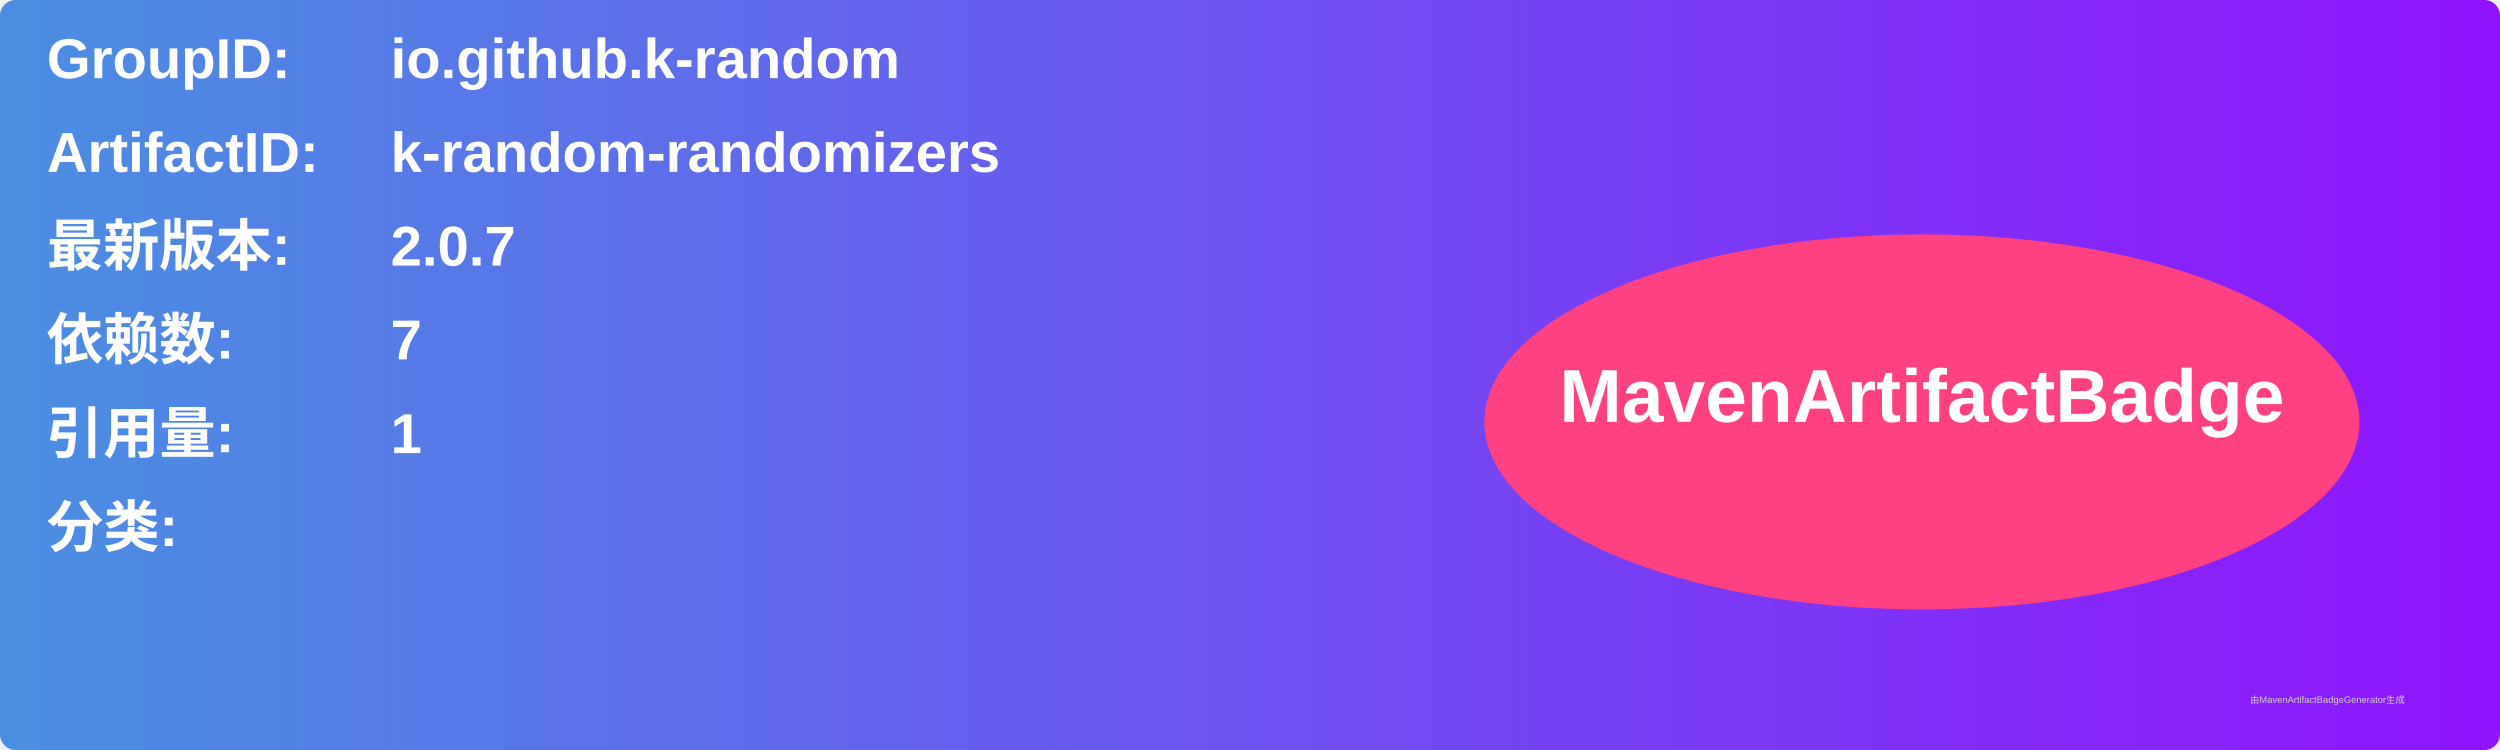
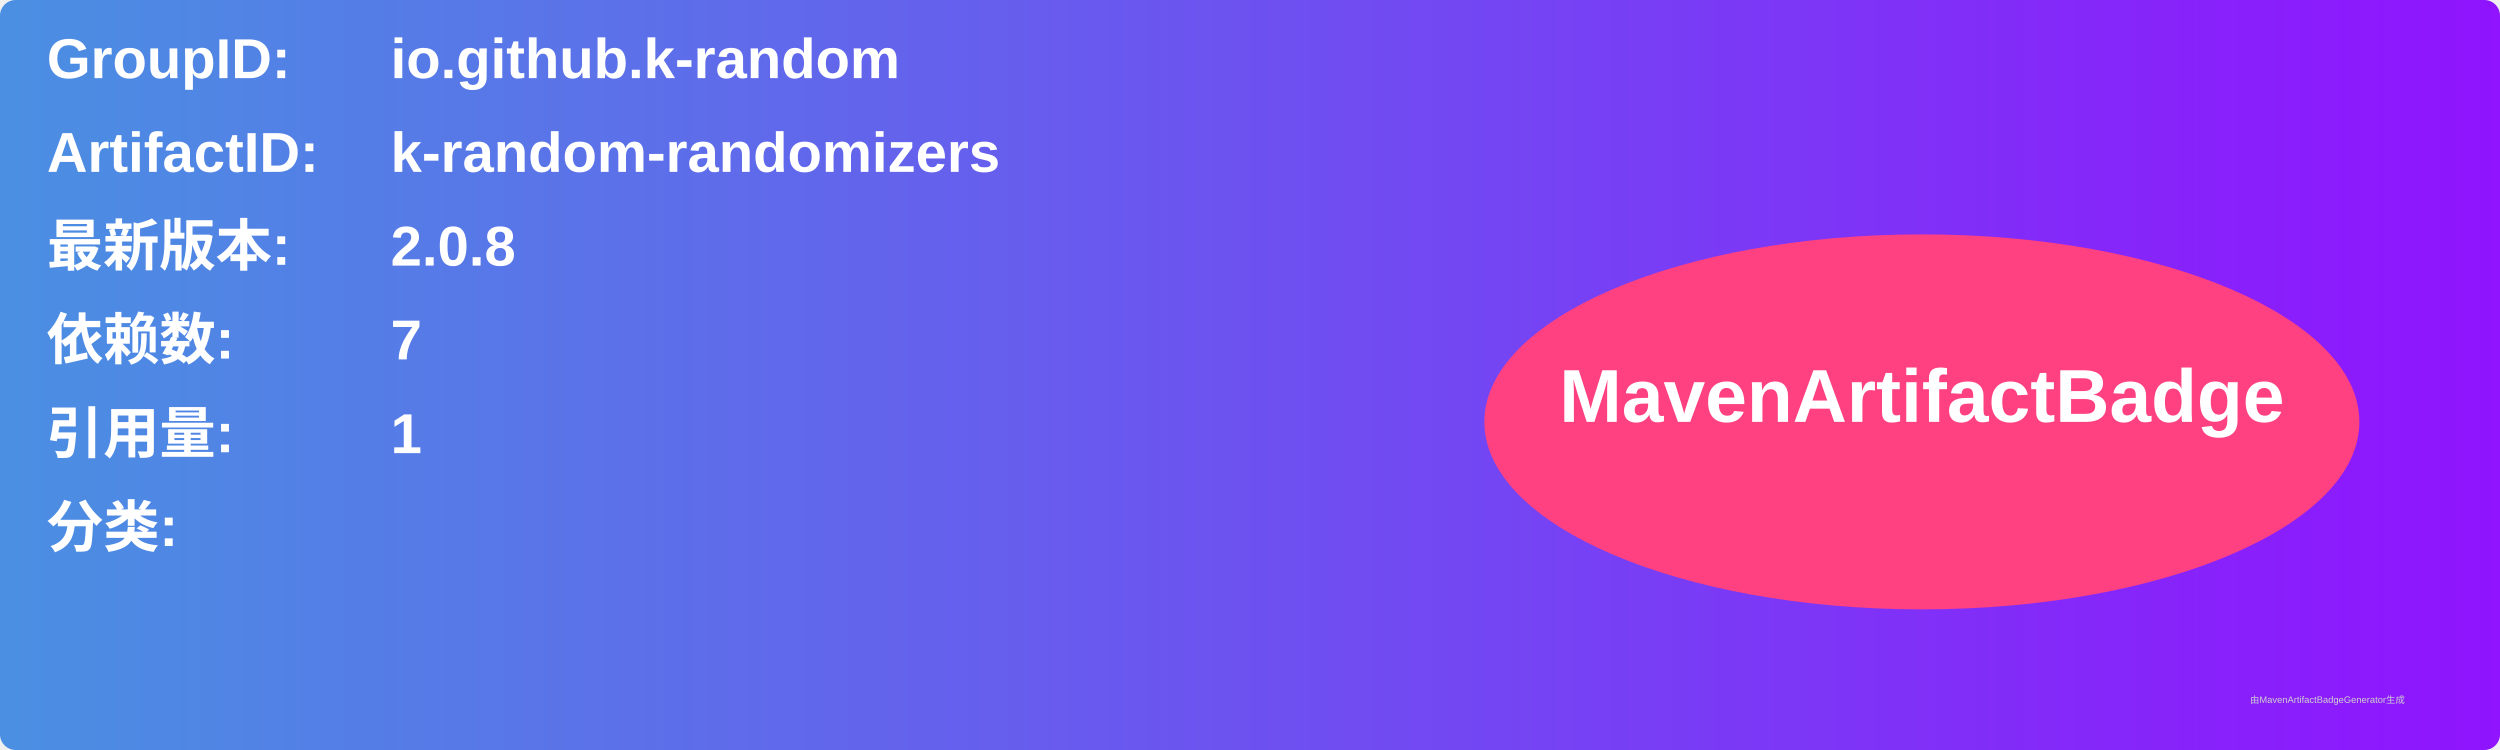
<svg xmlns="http://www.w3.org/2000/svg" width="800" height="240" viewBox="0 0 800 240">
  <linearGradient id="grad" x1="0%" y1="0%" x2="100%" y2="0%">
    <stop offset="0%" stop-color="#4a90e2" />
    <stop offset="100%" stop-color="#9013fe" />
  </linearGradient>
  <rect width="100%" height="100%" rx="5" ry="5" fill="url(#grad)" />
  <g transform="translate(15, 15)">
    <text x="0" y="10" font-family="Arial" font-size="18" fill="white" font-weight="bold" width="260">GroupID:</text>
    <text x="110" y="10" font-family="Arial" font-size="18" fill="white" font-weight="bold" width="460">io.github.k-random</text>
    <text x="0" y="40" font-family="Arial" font-size="18" fill="white" font-weight="bold" width="260">ArtifactID:</text>
    <text x="110" y="40" font-family="Arial" font-size="18" fill="white" font-weight="bold" width="460">k-random-randomizers</text>
    <text x="0" y="70" font-family="Arial" font-size="18" fill="white" font-weight="bold">最新版本:</text>
    <text x="110" y="70" font-family="Arial" font-size="18" fill="white" font-weight="bold">
-       <tspan font-weight="bold">2.0.7</tspan>
+       <tspan font-weight="bold">2.0.8</tspan>
    </text>
    <text x="0" y="100" font-family="Arial" font-size="18" fill="white" font-weight="bold">依赖数: </text>
    <text x="110" y="100" font-family="Arial" font-size="18" fill="white">
      <tspan font-weight="bold">7</tspan>
    </text>
    <text x="0" y="130" font-family="Arial" font-size="18" fill="white" font-weight="bold">引用量: </text>
    <text x="110" y="130" font-family="Arial" font-size="18" fill="white">
      <tspan font-weight="bold">1</tspan>
    </text>
    <text x="0" y="160" font-family="Arial" font-size="18" fill="white" font-weight="bold">分类:</text>
    <text x="10" y="190" font-family="Arial" font-size="10" fill="white">
      <tspan font-weight="bold" />
    </text>
    <ellipse cx="600" cy="120" rx="140" ry="60" fill="#ff4081" />
    <text x="600" y="120" text-anchor="middle" font-family="Arial" font-size="24" fill="white" font-weight="bold">MavenArtifactBadge</text>
  </g>
  <text x="720" y="225" font-family="Arial" font-size="3" fill="#d0d0d0">由MavenArtifactBadgeGenerator生成</text>
</svg>
